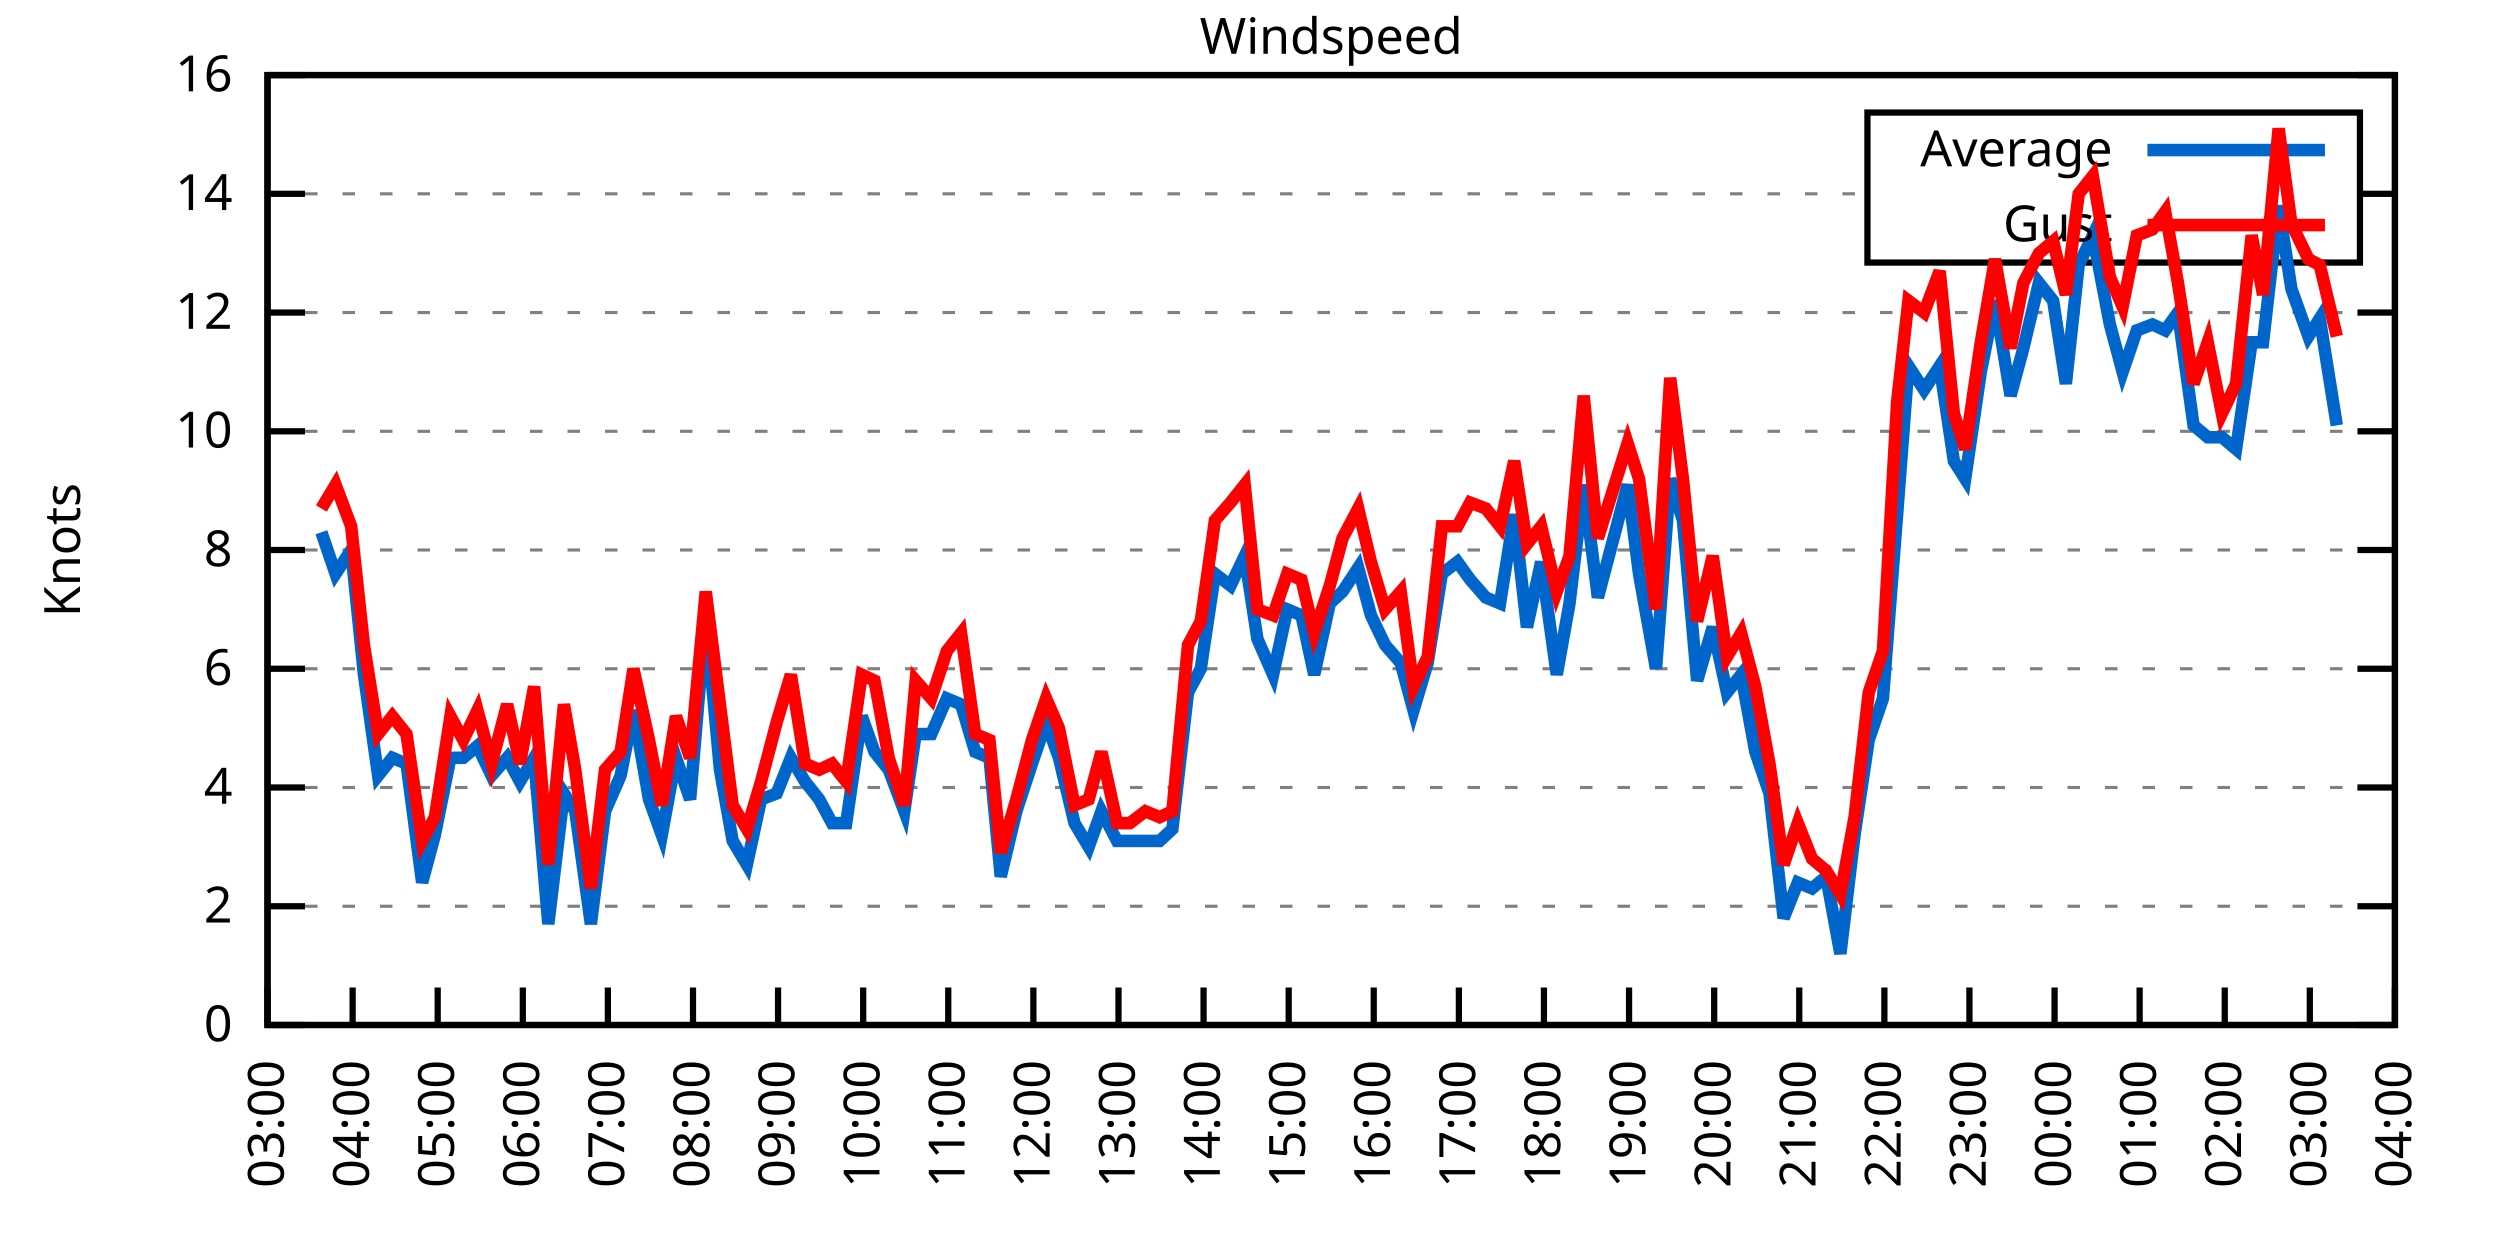
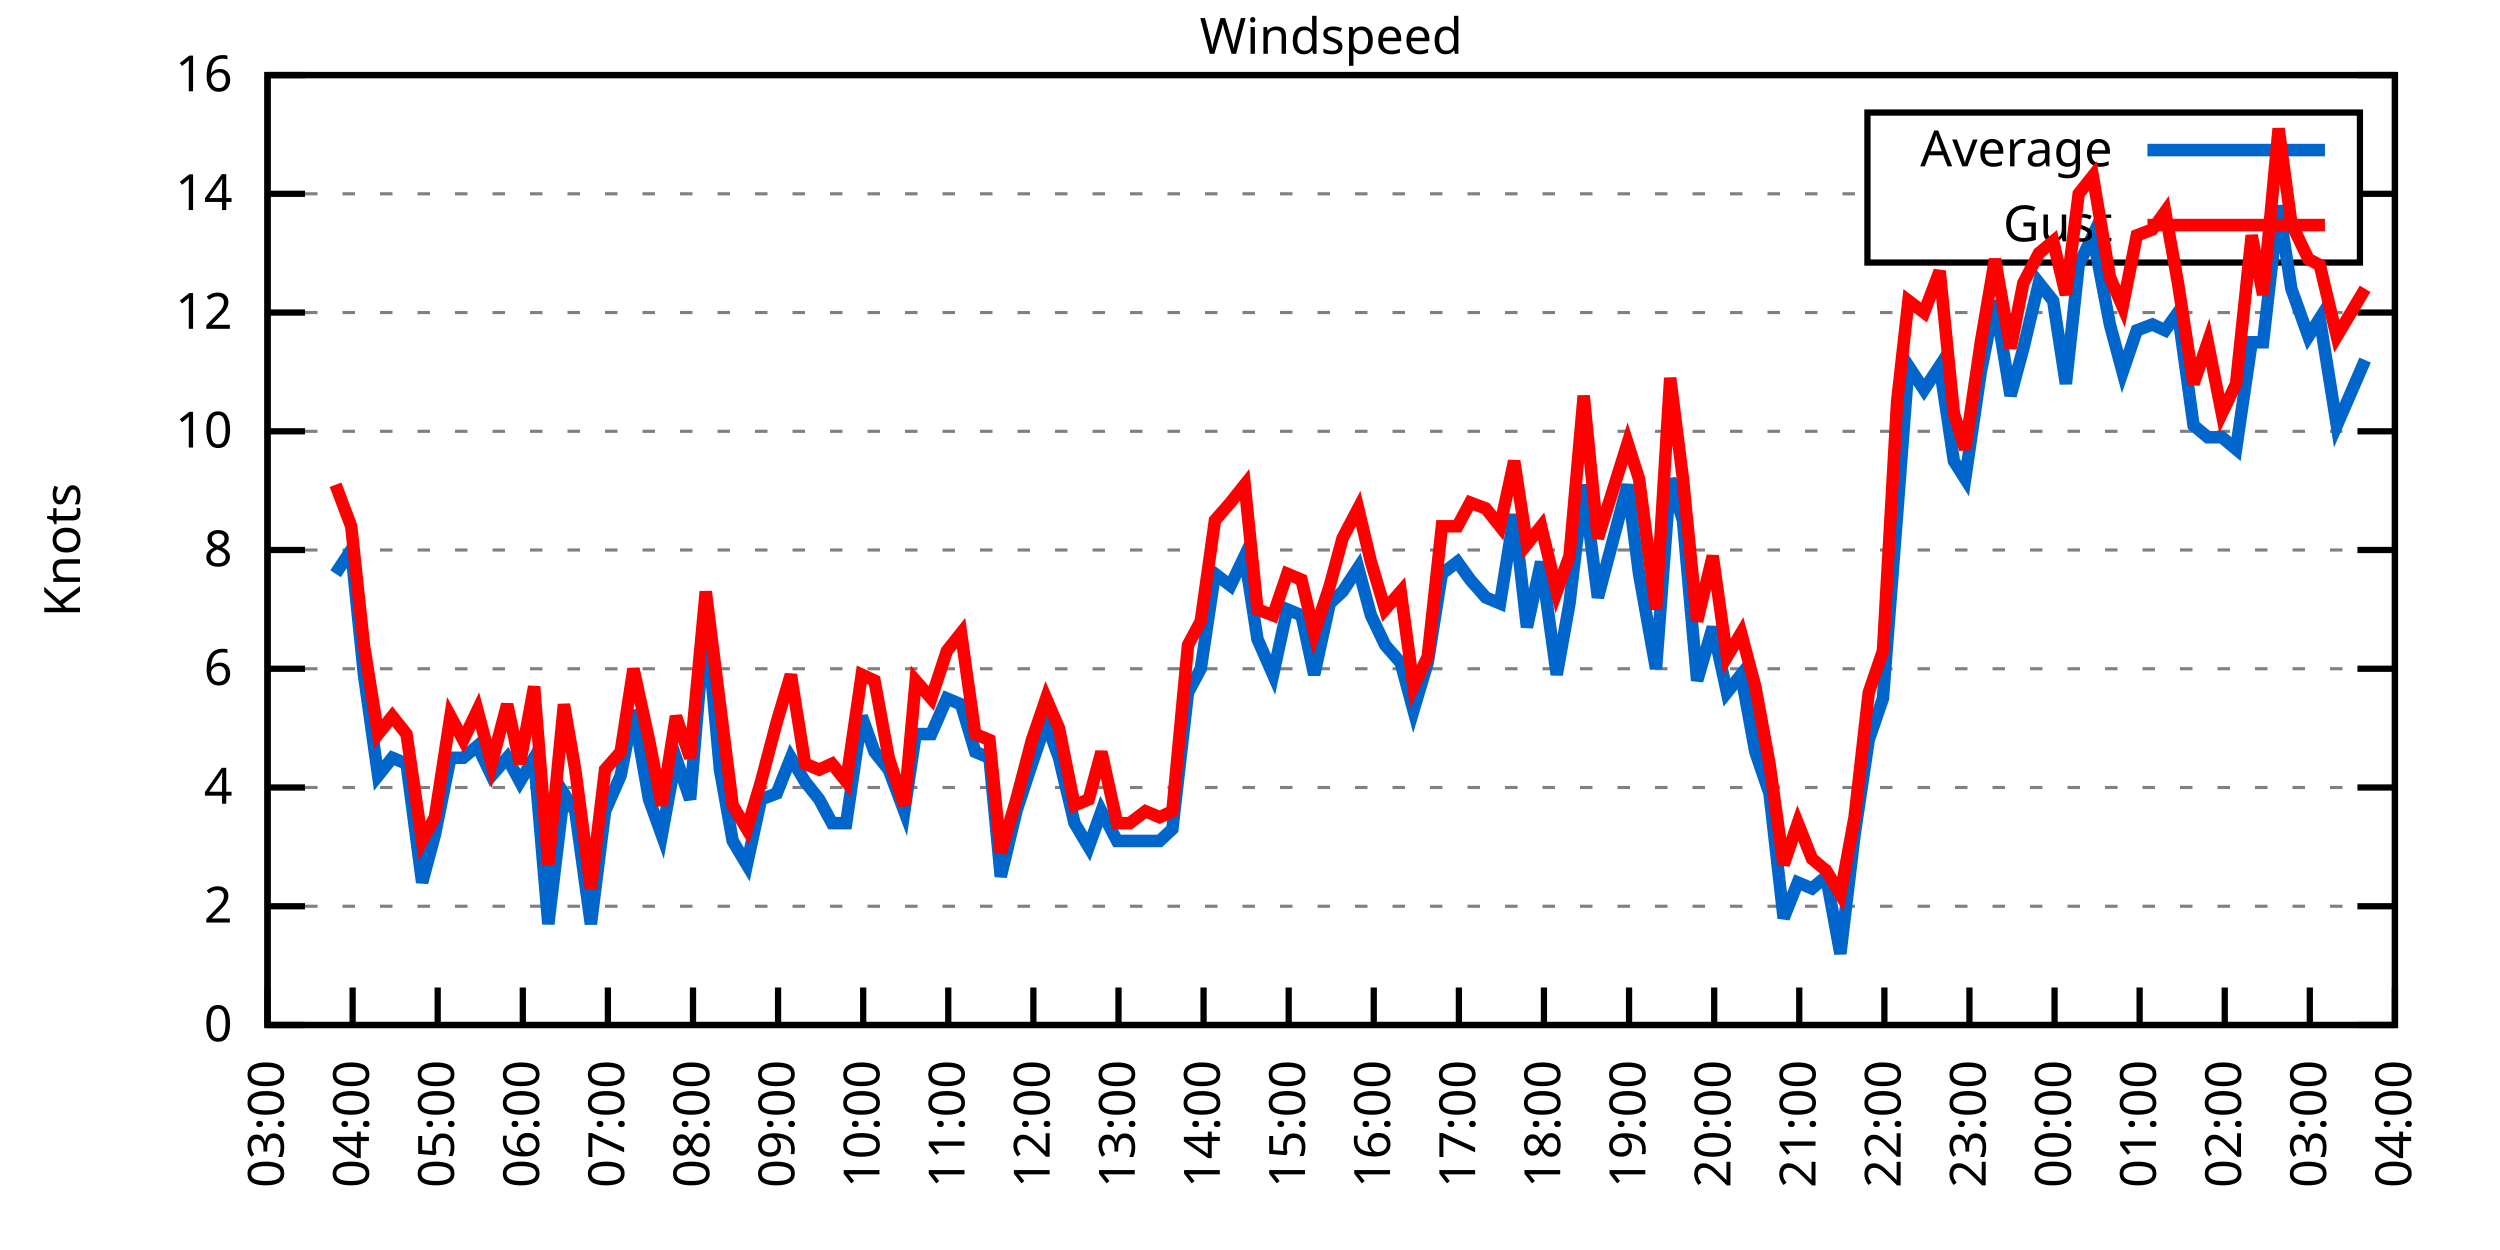
<svg xmlns="http://www.w3.org/2000/svg" xmlns:xlink="http://www.w3.org/1999/xlink" width="400" height="200" viewBox="0 0 400 200">
  <g id="gnuplot_canvas">
    <rect x="0" y="0" width="400" height="200" fill="none" />
    <defs>
      <circle id="gpDot" r="0.5" stroke-width="0.5" stroke="currentColor" />
      <path id="gpPt0" stroke-width="0.333" stroke="currentColor" d="M-1,0 h2 M0,-1 v2" />
      <path id="gpPt1" stroke-width="0.333" stroke="currentColor" d="M-1,-1 L1,1 M1,-1 L-1,1" />
      <path id="gpPt2" stroke-width="0.333" stroke="currentColor" d="M-1,0 L1,0 M0,-1 L0,1 M-1,-1 L1,1 M-1,1 L1,-1" />
      <rect id="gpPt3" stroke-width="0.333" stroke="currentColor" x="-1" y="-1" width="2" height="2" />
      <rect id="gpPt4" stroke-width="0.333" stroke="currentColor" fill="currentColor" x="-1" y="-1" width="2" height="2" />
      <circle id="gpPt5" stroke-width="0.333" stroke="currentColor" cx="0" cy="0" r="1" />
      <use xlink:href="#gpPt5" id="gpPt6" fill="currentColor" stroke="none" />
      <path id="gpPt7" stroke-width="0.333" stroke="currentColor" d="M0,-1.33 L-1.33,0.67 L1.33,0.67 z" />
      <use xlink:href="#gpPt7" id="gpPt8" fill="currentColor" stroke="none" />
      <use xlink:href="#gpPt7" id="gpPt9" stroke="currentColor" transform="rotate(180)" />
      <use xlink:href="#gpPt9" id="gpPt10" fill="currentColor" stroke="none" />
      <use xlink:href="#gpPt3" id="gpPt11" stroke="currentColor" transform="rotate(45)" />
      <use xlink:href="#gpPt11" id="gpPt12" fill="currentColor" stroke="none" />
      <path id="gpPt13" stroke-width="0.333" stroke="currentColor" d="M0,1.330 L1.265,0.411 L0.782,-1.067 L-0.782,-1.076 L-1.265,0.411 z" />
      <use xlink:href="#gpPt13" id="gpPt14" fill="currentColor" stroke="none" />
      <filter id="textbox" filterUnits="objectBoundingBox" x="0" y="0" height="1" width="1">
        <feFlood flood-color="white" flood-opacity="1" result="bgnd" />
        <feComposite in="SourceGraphic" in2="bgnd" operator="atop" />
      </filter>
      <filter id="greybox" filterUnits="objectBoundingBox" x="0" y="0" height="1" width="1">
        <feFlood flood-color="lightgrey" flood-opacity="1" result="grey" />
        <feComposite in="SourceGraphic" in2="grey" operator="atop" />
      </filter>
    </defs>
    <g fill="none" color="white" stroke="currentColor" stroke-width="1.00" stroke-linecap="butt" stroke-linejoin="miter">
</g>
    <g fill="none" color="black" stroke="currentColor" stroke-width="1.00" stroke-linecap="butt" stroke-linejoin="miter">
      <g stroke="none" shape-rendering="crispEdges">
        <polygon fill="rgb(255, 255, 255)" points="42.80,164.00 383.18,164.00 383.18,12.02 42.80,12.02 " />
      </g>
    </g>
    <g fill="none" color="black" stroke="currentColor" stroke-width="1.00" stroke-linecap="butt" stroke-linejoin="miter">
</g>
    <g fill="none" color="black" stroke="black" stroke-width="0.50" stroke-linecap="butt" stroke-linejoin="miter">
</g>
    <g fill="none" color="gray" stroke="currentColor" stroke-width="0.50" stroke-linecap="butt" stroke-linejoin="miter">
      <path stroke="gray" stroke-dasharray="2,4" class="gridline" d="M42.80,164.00 L383.19,164.00  " />
    </g>
    <g fill="none" color="gray" stroke="gray" stroke-width="1.00" stroke-linecap="butt" stroke-linejoin="miter">
</g>
    <g fill="none" color="black" stroke="currentColor" stroke-width="1.00" stroke-linecap="butt" stroke-linejoin="miter">
      <path stroke="black" d="M42.80,164.00 L48.80,164.00 M383.19,164.00 L377.19,164.00  " />
      <g transform="translate(37.20,166.60)" stroke="none" fill="black" font-family="Sans" font-size="8.00" text-anchor="end">
        <text>
          <tspan font-family="Sans"> 0</tspan>
        </text>
      </g>
    </g>
    <g fill="none" color="black" stroke="currentColor" stroke-width="1.00" stroke-linecap="butt" stroke-linejoin="miter">
</g>
    <g fill="none" color="black" stroke="black" stroke-width="0.50" stroke-linecap="butt" stroke-linejoin="miter">
</g>
    <g fill="none" color="gray" stroke="currentColor" stroke-width="0.50" stroke-linecap="butt" stroke-linejoin="miter">
      <path stroke="gray" stroke-dasharray="2,4" class="gridline" d="M42.80,145.00 L383.19,145.00  " />
    </g>
    <g fill="none" color="gray" stroke="gray" stroke-width="1.00" stroke-linecap="butt" stroke-linejoin="miter">
</g>
    <g fill="none" color="black" stroke="currentColor" stroke-width="1.00" stroke-linecap="butt" stroke-linejoin="miter">
      <path stroke="black" d="M42.80,145.00 L48.80,145.00 M383.19,145.00 L377.19,145.00  " />
      <g transform="translate(37.20,147.60)" stroke="none" fill="black" font-family="Sans" font-size="8.00" text-anchor="end">
        <text>
          <tspan font-family="Sans"> 2</tspan>
        </text>
      </g>
    </g>
    <g fill="none" color="black" stroke="currentColor" stroke-width="1.00" stroke-linecap="butt" stroke-linejoin="miter">
</g>
    <g fill="none" color="black" stroke="black" stroke-width="0.50" stroke-linecap="butt" stroke-linejoin="miter">
</g>
    <g fill="none" color="gray" stroke="currentColor" stroke-width="0.50" stroke-linecap="butt" stroke-linejoin="miter">
      <path stroke="gray" stroke-dasharray="2,4" class="gridline" d="M42.80,126.00 L383.19,126.00  " />
    </g>
    <g fill="none" color="gray" stroke="gray" stroke-width="1.00" stroke-linecap="butt" stroke-linejoin="miter">
</g>
    <g fill="none" color="black" stroke="currentColor" stroke-width="1.00" stroke-linecap="butt" stroke-linejoin="miter">
      <path stroke="black" d="M42.80,126.00 L48.80,126.00 M383.19,126.00 L377.19,126.00  " />
      <g transform="translate(37.20,128.60)" stroke="none" fill="black" font-family="Sans" font-size="8.00" text-anchor="end">
        <text>
          <tspan font-family="Sans"> 4</tspan>
        </text>
      </g>
    </g>
    <g fill="none" color="black" stroke="currentColor" stroke-width="1.00" stroke-linecap="butt" stroke-linejoin="miter">
</g>
    <g fill="none" color="black" stroke="black" stroke-width="0.50" stroke-linecap="butt" stroke-linejoin="miter">
</g>
    <g fill="none" color="gray" stroke="currentColor" stroke-width="0.50" stroke-linecap="butt" stroke-linejoin="miter">
      <path stroke="gray" stroke-dasharray="2,4" class="gridline" d="M42.80,107.00 L383.19,107.00  " />
    </g>
    <g fill="none" color="gray" stroke="gray" stroke-width="1.00" stroke-linecap="butt" stroke-linejoin="miter">
</g>
    <g fill="none" color="black" stroke="currentColor" stroke-width="1.00" stroke-linecap="butt" stroke-linejoin="miter">
      <path stroke="black" d="M42.80,107.00 L48.80,107.00 M383.19,107.00 L377.19,107.00  " />
      <g transform="translate(37.20,109.60)" stroke="none" fill="black" font-family="Sans" font-size="8.00" text-anchor="end">
        <text>
          <tspan font-family="Sans"> 6</tspan>
        </text>
      </g>
    </g>
    <g fill="none" color="black" stroke="currentColor" stroke-width="1.00" stroke-linecap="butt" stroke-linejoin="miter">
</g>
    <g fill="none" color="black" stroke="black" stroke-width="0.50" stroke-linecap="butt" stroke-linejoin="miter">
</g>
    <g fill="none" color="gray" stroke="currentColor" stroke-width="0.50" stroke-linecap="butt" stroke-linejoin="miter">
      <path stroke="gray" stroke-dasharray="2,4" class="gridline" d="M42.80,88.00 L383.19,88.00  " />
    </g>
    <g fill="none" color="gray" stroke="gray" stroke-width="1.00" stroke-linecap="butt" stroke-linejoin="miter">
</g>
    <g fill="none" color="black" stroke="currentColor" stroke-width="1.00" stroke-linecap="butt" stroke-linejoin="miter">
      <path stroke="black" d="M42.80,88.00 L48.80,88.00 M383.19,88.00 L377.19,88.00  " />
      <g transform="translate(37.20,90.60)" stroke="none" fill="black" font-family="Sans" font-size="8.00" text-anchor="end">
        <text>
          <tspan font-family="Sans"> 8</tspan>
        </text>
      </g>
    </g>
    <g fill="none" color="black" stroke="currentColor" stroke-width="1.00" stroke-linecap="butt" stroke-linejoin="miter">
</g>
    <g fill="none" color="black" stroke="black" stroke-width="0.50" stroke-linecap="butt" stroke-linejoin="miter">
</g>
    <g fill="none" color="gray" stroke="currentColor" stroke-width="0.50" stroke-linecap="butt" stroke-linejoin="miter">
      <path stroke="gray" stroke-dasharray="2,4" class="gridline" d="M42.80,69.01 L383.19,69.01  " />
    </g>
    <g fill="none" color="gray" stroke="gray" stroke-width="1.00" stroke-linecap="butt" stroke-linejoin="miter">
</g>
    <g fill="none" color="black" stroke="currentColor" stroke-width="1.00" stroke-linecap="butt" stroke-linejoin="miter">
      <path stroke="black" d="M42.80,69.01 L48.80,69.01 M383.19,69.01 L377.19,69.01  " />
      <g transform="translate(37.20,71.61)" stroke="none" fill="black" font-family="Sans" font-size="8.00" text-anchor="end">
        <text>
          <tspan font-family="Sans"> 10</tspan>
        </text>
      </g>
    </g>
    <g fill="none" color="black" stroke="currentColor" stroke-width="1.00" stroke-linecap="butt" stroke-linejoin="miter">
</g>
    <g fill="none" color="black" stroke="black" stroke-width="0.50" stroke-linecap="butt" stroke-linejoin="miter">
</g>
    <g fill="none" color="gray" stroke="currentColor" stroke-width="0.50" stroke-linecap="butt" stroke-linejoin="miter">
      <path stroke="gray" stroke-dasharray="2,4" class="gridline" d="M42.80,50.01 L383.19,50.01  " />
    </g>
    <g fill="none" color="gray" stroke="gray" stroke-width="1.00" stroke-linecap="butt" stroke-linejoin="miter">
</g>
    <g fill="none" color="black" stroke="currentColor" stroke-width="1.00" stroke-linecap="butt" stroke-linejoin="miter">
      <path stroke="black" d="M42.80,50.01 L48.80,50.01 M383.19,50.01 L377.19,50.01  " />
      <g transform="translate(37.20,52.61)" stroke="none" fill="black" font-family="Sans" font-size="8.00" text-anchor="end">
        <text>
          <tspan font-family="Sans"> 12</tspan>
        </text>
      </g>
    </g>
    <g fill="none" color="black" stroke="currentColor" stroke-width="1.00" stroke-linecap="butt" stroke-linejoin="miter">
</g>
    <g fill="none" color="black" stroke="black" stroke-width="0.50" stroke-linecap="butt" stroke-linejoin="miter">
</g>
    <g fill="none" color="gray" stroke="currentColor" stroke-width="0.50" stroke-linecap="butt" stroke-linejoin="miter">
      <path stroke="gray" stroke-dasharray="2,4" class="gridline" d="M42.80,31.01 L298.79,31.01 M377.59,31.01 L383.19,31.01  " />
    </g>
    <g fill="none" color="gray" stroke="gray" stroke-width="1.00" stroke-linecap="butt" stroke-linejoin="miter">
</g>
    <g fill="none" color="black" stroke="currentColor" stroke-width="1.00" stroke-linecap="butt" stroke-linejoin="miter">
      <path stroke="black" d="M42.80,31.01 L48.80,31.01 M383.19,31.01 L377.19,31.01  " />
      <g transform="translate(37.20,33.61)" stroke="none" fill="black" font-family="Sans" font-size="8.00" text-anchor="end">
        <text>
          <tspan font-family="Sans"> 14</tspan>
        </text>
      </g>
    </g>
    <g fill="none" color="black" stroke="currentColor" stroke-width="1.00" stroke-linecap="butt" stroke-linejoin="miter">
</g>
    <g fill="none" color="black" stroke="black" stroke-width="0.50" stroke-linecap="butt" stroke-linejoin="miter">
</g>
    <g fill="none" color="gray" stroke="currentColor" stroke-width="0.50" stroke-linecap="butt" stroke-linejoin="miter">
      <path stroke="gray" stroke-dasharray="2,4" class="gridline" d="M42.80,12.01 L383.19,12.01  " />
    </g>
    <g fill="none" color="gray" stroke="gray" stroke-width="1.00" stroke-linecap="butt" stroke-linejoin="miter">
</g>
    <g fill="none" color="black" stroke="currentColor" stroke-width="1.00" stroke-linecap="butt" stroke-linejoin="miter">
      <path stroke="black" d="M42.80,12.01 L48.80,12.01 M383.19,12.01 L377.19,12.01  " />
      <g transform="translate(37.20,14.61)" stroke="none" fill="black" font-family="Sans" font-size="8.00" text-anchor="end">
        <text>
          <tspan font-family="Sans"> 16</tspan>
        </text>
      </g>
    </g>
    <g fill="none" color="black" stroke="currentColor" stroke-width="1.00" stroke-linecap="butt" stroke-linejoin="miter">
      <path stroke="black" d="M42.80,164.00 L42.80,158.00  " />
      <g transform="translate(45.40,169.60) rotate(270.00)" stroke="none" fill="black" font-family="Sans" font-size="8.00" text-anchor="end">
        <text>
          <tspan font-family="Sans">03:00</tspan>
        </text>
      </g>
    </g>
    <g fill="none" color="black" stroke="currentColor" stroke-width="1.00" stroke-linecap="butt" stroke-linejoin="miter">
      <path stroke="black" d="M56.42,164.00 L56.42,158.00  " />
      <g transform="translate(59.02,169.60) rotate(270.00)" stroke="none" fill="black" font-family="Sans" font-size="8.00" text-anchor="end">
        <text>
          <tspan font-family="Sans">04:00</tspan>
        </text>
      </g>
    </g>
    <g fill="none" color="black" stroke="currentColor" stroke-width="1.00" stroke-linecap="butt" stroke-linejoin="miter">
      <path stroke="black" d="M70.03,164.00 L70.03,158.00  " />
      <g transform="translate(72.63,169.60) rotate(270.00)" stroke="none" fill="black" font-family="Sans" font-size="8.00" text-anchor="end">
        <text>
          <tspan font-family="Sans">05:00</tspan>
        </text>
      </g>
    </g>
    <g fill="none" color="black" stroke="currentColor" stroke-width="1.00" stroke-linecap="butt" stroke-linejoin="miter">
      <path stroke="black" d="M83.65,164.00 L83.65,158.00  " />
      <g transform="translate(86.25,169.60) rotate(270.00)" stroke="none" fill="black" font-family="Sans" font-size="8.00" text-anchor="end">
        <text>
          <tspan font-family="Sans">06:00</tspan>
        </text>
      </g>
    </g>
    <g fill="none" color="black" stroke="currentColor" stroke-width="1.00" stroke-linecap="butt" stroke-linejoin="miter">
      <path stroke="black" d="M97.26,164.00 L97.26,158.00  " />
      <g transform="translate(99.86,169.60) rotate(270.00)" stroke="none" fill="black" font-family="Sans" font-size="8.00" text-anchor="end">
        <text>
          <tspan font-family="Sans">07:00</tspan>
        </text>
      </g>
    </g>
    <g fill="none" color="black" stroke="currentColor" stroke-width="1.00" stroke-linecap="butt" stroke-linejoin="miter">
      <path stroke="black" d="M110.88,164.00 L110.88,158.00  " />
      <g transform="translate(113.48,169.60) rotate(270.00)" stroke="none" fill="black" font-family="Sans" font-size="8.00" text-anchor="end">
        <text>
          <tspan font-family="Sans">08:00</tspan>
        </text>
      </g>
    </g>
    <g fill="none" color="black" stroke="currentColor" stroke-width="1.00" stroke-linecap="butt" stroke-linejoin="miter">
      <path stroke="black" d="M124.49,164.00 L124.49,158.00  " />
      <g transform="translate(127.09,169.60) rotate(270.00)" stroke="none" fill="black" font-family="Sans" font-size="8.00" text-anchor="end">
        <text>
          <tspan font-family="Sans">09:00</tspan>
        </text>
      </g>
    </g>
    <g fill="none" color="black" stroke="currentColor" stroke-width="1.00" stroke-linecap="butt" stroke-linejoin="miter">
      <path stroke="black" d="M138.11,164.00 L138.11,158.00  " />
      <g transform="translate(140.71,169.60) rotate(270.00)" stroke="none" fill="black" font-family="Sans" font-size="8.00" text-anchor="end">
        <text>
          <tspan font-family="Sans">10:00</tspan>
        </text>
      </g>
    </g>
    <g fill="none" color="black" stroke="currentColor" stroke-width="1.00" stroke-linecap="butt" stroke-linejoin="miter">
      <path stroke="black" d="M151.72,164.00 L151.72,158.00  " />
      <g transform="translate(154.32,169.60) rotate(270.00)" stroke="none" fill="black" font-family="Sans" font-size="8.00" text-anchor="end">
        <text>
          <tspan font-family="Sans">11:00</tspan>
        </text>
      </g>
    </g>
    <g fill="none" color="black" stroke="currentColor" stroke-width="1.00" stroke-linecap="butt" stroke-linejoin="miter">
      <path stroke="black" d="M165.34,164.00 L165.34,158.00  " />
      <g transform="translate(167.94,169.60) rotate(270.00)" stroke="none" fill="black" font-family="Sans" font-size="8.00" text-anchor="end">
        <text>
          <tspan font-family="Sans">12:00</tspan>
        </text>
      </g>
    </g>
    <g fill="none" color="black" stroke="currentColor" stroke-width="1.00" stroke-linecap="butt" stroke-linejoin="miter">
      <path stroke="black" d="M178.96,164.00 L178.96,158.00  " />
      <g transform="translate(181.56,169.60) rotate(270.00)" stroke="none" fill="black" font-family="Sans" font-size="8.00" text-anchor="end">
        <text>
          <tspan font-family="Sans">13:00</tspan>
        </text>
      </g>
    </g>
    <g fill="none" color="black" stroke="currentColor" stroke-width="1.00" stroke-linecap="butt" stroke-linejoin="miter">
      <path stroke="black" d="M192.57,164.00 L192.57,158.00  " />
      <g transform="translate(195.17,169.60) rotate(270.00)" stroke="none" fill="black" font-family="Sans" font-size="8.00" text-anchor="end">
        <text>
          <tspan font-family="Sans">14:00</tspan>
        </text>
      </g>
    </g>
    <g fill="none" color="black" stroke="currentColor" stroke-width="1.00" stroke-linecap="butt" stroke-linejoin="miter">
      <path stroke="black" d="M206.19,164.00 L206.19,158.00  " />
      <g transform="translate(208.79,169.60) rotate(270.00)" stroke="none" fill="black" font-family="Sans" font-size="8.00" text-anchor="end">
        <text>
          <tspan font-family="Sans">15:00</tspan>
        </text>
      </g>
    </g>
    <g fill="none" color="black" stroke="currentColor" stroke-width="1.00" stroke-linecap="butt" stroke-linejoin="miter">
      <path stroke="black" d="M219.80,164.00 L219.80,158.00  " />
      <g transform="translate(222.40,169.60) rotate(270.00)" stroke="none" fill="black" font-family="Sans" font-size="8.00" text-anchor="end">
        <text>
          <tspan font-family="Sans">16:00</tspan>
        </text>
      </g>
    </g>
    <g fill="none" color="black" stroke="currentColor" stroke-width="1.00" stroke-linecap="butt" stroke-linejoin="miter">
      <path stroke="black" d="M233.42,164.00 L233.42,158.00  " />
      <g transform="translate(236.02,169.60) rotate(270.00)" stroke="none" fill="black" font-family="Sans" font-size="8.00" text-anchor="end">
        <text>
          <tspan font-family="Sans">17:00</tspan>
        </text>
      </g>
    </g>
    <g fill="none" color="black" stroke="currentColor" stroke-width="1.00" stroke-linecap="butt" stroke-linejoin="miter">
      <path stroke="black" d="M247.03,164.00 L247.03,158.00  " />
      <g transform="translate(249.63,169.60) rotate(270.00)" stroke="none" fill="black" font-family="Sans" font-size="8.00" text-anchor="end">
        <text>
          <tspan font-family="Sans">18:00</tspan>
        </text>
      </g>
    </g>
    <g fill="none" color="black" stroke="currentColor" stroke-width="1.00" stroke-linecap="butt" stroke-linejoin="miter">
      <path stroke="black" d="M260.65,164.00 L260.65,158.00  " />
      <g transform="translate(263.25,169.60) rotate(270.00)" stroke="none" fill="black" font-family="Sans" font-size="8.00" text-anchor="end">
        <text>
          <tspan font-family="Sans">19:00</tspan>
        </text>
      </g>
    </g>
    <g fill="none" color="black" stroke="currentColor" stroke-width="1.00" stroke-linecap="butt" stroke-linejoin="miter">
      <path stroke="black" d="M274.27,164.00 L274.27,158.00  " />
      <g transform="translate(276.87,169.60) rotate(270.00)" stroke="none" fill="black" font-family="Sans" font-size="8.00" text-anchor="end">
        <text>
          <tspan font-family="Sans">20:00</tspan>
        </text>
      </g>
    </g>
    <g fill="none" color="black" stroke="currentColor" stroke-width="1.00" stroke-linecap="butt" stroke-linejoin="miter">
      <path stroke="black" d="M287.88,164.00 L287.88,158.00  " />
      <g transform="translate(290.48,169.60) rotate(270.00)" stroke="none" fill="black" font-family="Sans" font-size="8.00" text-anchor="end">
        <text>
          <tspan font-family="Sans">21:00</tspan>
        </text>
      </g>
    </g>
    <g fill="none" color="black" stroke="currentColor" stroke-width="1.00" stroke-linecap="butt" stroke-linejoin="miter">
      <path stroke="black" d="M301.50,164.00 L301.50,158.00  " />
      <g transform="translate(304.10,169.60) rotate(270.00)" stroke="none" fill="black" font-family="Sans" font-size="8.00" text-anchor="end">
        <text>
          <tspan font-family="Sans">22:00</tspan>
        </text>
      </g>
    </g>
    <g fill="none" color="black" stroke="currentColor" stroke-width="1.00" stroke-linecap="butt" stroke-linejoin="miter">
      <path stroke="black" d="M315.11,164.00 L315.11,158.00  " />
      <g transform="translate(317.71,169.60) rotate(270.00)" stroke="none" fill="black" font-family="Sans" font-size="8.00" text-anchor="end">
        <text>
          <tspan font-family="Sans">23:00</tspan>
        </text>
      </g>
    </g>
    <g fill="none" color="black" stroke="currentColor" stroke-width="1.00" stroke-linecap="butt" stroke-linejoin="miter">
      <path stroke="black" d="M328.73,164.00 L328.73,158.00  " />
      <g transform="translate(331.33,169.60) rotate(270.00)" stroke="none" fill="black" font-family="Sans" font-size="8.00" text-anchor="end">
        <text>
          <tspan font-family="Sans">00:00</tspan>
        </text>
      </g>
    </g>
    <g fill="none" color="black" stroke="currentColor" stroke-width="1.00" stroke-linecap="butt" stroke-linejoin="miter">
      <path stroke="black" d="M342.34,164.00 L342.34,158.00  " />
      <g transform="translate(344.94,169.60) rotate(270.00)" stroke="none" fill="black" font-family="Sans" font-size="8.00" text-anchor="end">
        <text>
          <tspan font-family="Sans">01:00</tspan>
        </text>
      </g>
    </g>
    <g fill="none" color="black" stroke="currentColor" stroke-width="1.00" stroke-linecap="butt" stroke-linejoin="miter">
      <path stroke="black" d="M355.96,164.00 L355.96,158.00  " />
      <g transform="translate(358.56,169.60) rotate(270.00)" stroke="none" fill="black" font-family="Sans" font-size="8.00" text-anchor="end">
        <text>
          <tspan font-family="Sans">02:00</tspan>
        </text>
      </g>
    </g>
    <g fill="none" color="black" stroke="currentColor" stroke-width="1.00" stroke-linecap="butt" stroke-linejoin="miter">
      <path stroke="black" d="M369.57,164.00 L369.57,158.00  " />
      <g transform="translate(372.17,169.60) rotate(270.00)" stroke="none" fill="black" font-family="Sans" font-size="8.00" text-anchor="end">
        <text>
          <tspan font-family="Sans">03:00</tspan>
        </text>
      </g>
    </g>
    <g fill="none" color="black" stroke="currentColor" stroke-width="1.00" stroke-linecap="butt" stroke-linejoin="miter">
      <path stroke="black" d="M383.19,164.00 L383.19,158.00  " />
      <g transform="translate(385.79,169.60) rotate(270.00)" stroke="none" fill="black" font-family="Sans" font-size="8.00" text-anchor="end">
        <text>
          <tspan font-family="Sans">04:00</tspan>
        </text>
      </g>
    </g>
    <g fill="none" color="black" stroke="currentColor" stroke-width="1.00" stroke-linecap="butt" stroke-linejoin="miter">
</g>
    <g fill="none" color="black" stroke="currentColor" stroke-width="1.00" stroke-linecap="butt" stroke-linejoin="miter">
      <path stroke="black" d="M42.80,12.01 L42.80,164.00 L383.19,164.00 L383.19,12.01 L42.80,12.01 Z  " />
    </g>
    <g fill="none" color="black" stroke="currentColor" stroke-width="1.00" stroke-linecap="butt" stroke-linejoin="miter">
</g>
    <g fill="none" color="black" stroke="currentColor" stroke-width="1.00" stroke-linecap="butt" stroke-linejoin="miter">
      <path stroke="black" d="M298.79,42.01 L298.79,18.01 L377.59,18.01 L377.59,42.01 L298.79,42.01 Z  " />
    </g>
    <g id="Windspeed_plot_1">
      <g fill="none" color="white" stroke="black" stroke-width="2.00" stroke-linecap="butt" stroke-linejoin="miter">
</g>
      <g fill="none" color="black" stroke="currentColor" stroke-width="2.00" stroke-linecap="butt" stroke-linejoin="miter">
        <g transform="translate(337.99,26.61)" stroke="none" fill="black" font-family="Sans" font-size="8.00" text-anchor="end">
          <text>
            <tspan font-family="Sans">Average</tspan>
          </text>
        </g>
      </g>
      <g fill="none" color="black" stroke="currentColor" stroke-width="2.00" stroke-linecap="butt" stroke-linejoin="miter">
-         <path stroke="rgb(  0, 102, 204)" d="M343.59,24.01 L371.99,24.01 M51.42,85.16 L53.69,91.80 L56.19,88.00 L58.23,107.95 L60.50,124.10 L62.77,121.25   L65.04,122.20 L67.54,141.20 L69.58,133.60 L72.07,121.25 L74.12,121.25 L76.39,119.35 L78.65,124.10 L81.15,121.25   L83.19,125.05 L85.46,121.25 L87.73,147.85 L90.23,126.95 L92.04,129.80 L94.54,147.85 L96.81,129.80 L99.30,124.10   L101.35,113.65 L103.84,127.90 L105.89,133.60 L108.15,121.25 L110.42,127.90 L112.92,98.45 L115.19,123.15 L117.23,134.55   L119.50,138.35 L121.77,127.90 L124.27,126.95 L126.54,121.25 L128.81,125.05 L131.07,127.90 L133.12,131.70 L135.39,131.70   L137.88,114.60 L139.92,120.30 L142.19,123.15 L144.69,129.80 L146.51,117.45 L149.00,117.45 L151.50,111.75 L153.77,112.70   L156.04,120.30 L158.31,121.25 L160.12,140.25 L162.62,129.80 L165.11,122.20 L167.38,115.55 L169.43,121.25 L171.92,131.70   L174.19,135.50 L176.23,129.80 L178.73,134.55 L180.77,134.55 L183.27,134.55 L185.54,134.55 L187.58,132.65 L190.08,110.80   L192.12,107.00 L194.39,91.80 L196.88,93.70 L199.15,88.95 L201.19,102.25 L203.69,107.95 L205.96,97.50 L208.23,98.45   L210.27,107.95 L212.77,96.55 L214.81,94.65 L217.31,90.85 L219.35,98.45 L221.62,103.20 L224.11,106.05 L226.16,113.65   L228.43,106.05 L230.70,91.80 L233.19,89.90 L235.23,92.75 L237.73,95.60 L240.00,96.55 L242.27,82.31 L244.31,100.35   L246.58,89.90 L249.08,107.95 L251.12,96.55 L253.39,77.56 L255.66,95.60 L260.42,77.56 L262.24,91.80 L264.96,107.00   L267.23,76.61 L269.27,83.26 L271.54,108.90 L274.04,100.35 L276.31,110.80 L278.58,107.95 L280.85,120.30 L283.12,126.95   L285.38,146.90 L287.65,141.20 L289.92,142.15 L292.19,140.25 L294.46,152.60 L296.73,133.60 L299.00,118.40 L301.27,111.75   L303.54,82.31 L305.35,58.56 L307.85,62.36 L310.35,58.56 L312.62,73.76 L314.43,76.61 L316.93,59.51 L319.20,48.11   L321.69,63.31 L323.74,55.71 L326.23,45.26 L328.50,48.11 L330.54,61.41 L332.59,42.41 L334.85,37.66 L337.58,51.91   L339.62,59.51 L341.89,52.86 L344.39,51.91 L346.43,52.86 L348.47,50.01 L350.97,68.06 L353.24,69.96 L355.50,69.96   L357.77,71.86 L360.27,54.76 L362.09,54.76 L364.58,32.91 L366.62,46.21 L369.35,53.81 L371.16,50.96 L373.89,68.06    " />
+         <path stroke="rgb(  0, 102, 204)" d="M343.59,24.01 L371.99,24.01 M53.69,91.80 L56.19,88.00 L58.23,107.95 L60.50,124.10 L62.77,121.25 L65.04,122.20   L67.54,141.20 L69.58,133.60 L72.07,121.25 L74.12,121.25 L76.39,119.35 L78.65,124.10 L81.15,121.25 L83.19,125.05   L85.46,121.25 L87.73,147.85 L90.23,126.95 L92.04,129.80 L94.54,147.85 L96.81,129.80 L99.30,124.10 L101.35,113.65   L103.84,127.90 L105.89,133.60 L108.15,121.25 L110.42,127.90 L112.92,98.45 L115.19,123.15 L117.23,134.55 L119.50,138.35   L121.77,127.90 L124.27,126.95 L126.54,121.25 L128.81,125.05 L131.07,127.90 L133.12,131.70 L135.39,131.70 L137.88,114.60   L139.92,120.30 L142.19,123.15 L144.69,129.80 L146.51,117.45 L149.00,117.45 L151.50,111.75 L153.77,112.70 L156.04,120.30   L158.31,121.25 L160.12,140.25 L162.62,129.80 L165.11,122.20 L167.38,115.55 L169.43,121.25 L171.92,131.70 L174.19,135.50   L176.23,129.80 L178.73,134.55 L180.77,134.55 L183.27,134.55 L185.54,134.55 L187.58,132.65 L190.08,110.80 L192.12,107.00   L194.39,91.80 L196.88,93.70 L199.15,88.95 L201.19,102.25 L203.69,107.95 L205.96,97.50 L208.23,98.45 L210.27,107.95   L212.77,96.55 L214.81,94.65 L217.31,90.85 L219.35,98.45 L221.62,103.20 L224.11,106.05 L226.16,113.65 L228.43,106.05   L230.70,91.80 L233.19,89.90 L235.23,92.75 L237.73,95.60 L240.00,96.55 L242.27,82.31 L244.31,100.35 L246.58,89.90   L249.08,107.95 L251.12,96.55 L253.39,77.56 L255.66,95.60 L260.42,77.56 L262.24,91.80 L264.96,107.00 L267.23,76.61   L269.27,83.26 L271.54,108.90 L274.04,100.35 L276.31,110.80 L278.58,107.95 L280.85,120.30 L283.12,126.95 L285.38,146.90   L287.65,141.20 L289.92,142.15 L292.19,140.25 L294.46,152.60 L296.73,133.60 L299.00,118.40 L301.27,111.75 L303.54,82.31   L305.35,58.56 L307.85,62.36 L310.35,58.56 L312.62,73.76 L314.43,76.61 L316.93,59.51 L319.20,48.11 L321.69,63.31   L323.74,55.71 L326.23,45.26 L328.50,48.11 L330.54,61.41 L332.59,42.41 L334.85,37.66 L337.58,51.91 L339.62,59.51   L341.89,52.86 L344.39,51.91 L346.43,52.86 L348.47,50.01 L350.97,68.06 L353.24,69.96 L355.50,69.96 L357.77,71.86   L360.27,54.76 L362.09,54.76 L364.58,32.91 L366.62,46.21 L369.35,53.81 L371.16,50.96 L373.89,68.06 L378.42,57.61    " />
      </g>
    </g>
    <g id="Windspeed_plot_2">
      <g fill="none" color="black" stroke="currentColor" stroke-width="2.00" stroke-linecap="butt" stroke-linejoin="miter">
        <g transform="translate(337.99,38.61)" stroke="none" fill="black" font-family="Sans" font-size="8.00" text-anchor="end">
          <text>
            <tspan font-family="Sans">Gust</tspan>
          </text>
        </g>
      </g>
      <g fill="none" color="black" stroke="currentColor" stroke-width="2.00" stroke-linecap="butt" stroke-linejoin="miter">
-         <path stroke="rgb(255,   0,   0)" d="M343.59,36.01 L371.99,36.01 M51.42,81.36 L53.69,77.56 L56.19,84.21 L58.23,103.20 L60.50,117.45 L62.77,114.60   L65.04,117.45 L67.54,134.55 L69.58,130.75 L72.07,114.60 L74.12,118.40 L76.39,113.65 L78.65,122.20 L81.15,112.70   L83.19,122.20 L85.46,109.85 L87.73,138.35 L90.23,112.70 L92.04,123.15 L94.54,142.15 L96.81,123.15 L99.30,120.30   L101.35,107.00 L103.84,118.40 L105.89,128.85 L108.15,114.60 L110.42,121.25 L112.92,94.65 L115.19,112.70 L117.23,128.85   L119.50,132.65 L121.77,125.05 L124.27,115.55 L126.54,107.95 L128.81,122.20 L131.07,123.15 L133.12,122.20 L135.39,125.05   L137.88,107.95 L139.92,108.90 L142.19,121.25 L144.69,128.85 L146.51,108.90 L149.00,111.75 L151.50,104.15 L153.77,101.30   L156.04,117.45 L158.31,118.40 L160.12,136.45 L162.62,127.90 L165.11,118.40 L167.38,111.75 L169.43,116.50 L171.92,128.85   L174.19,127.90 L176.23,120.30 L178.73,131.70 L180.77,131.70 L183.27,129.80 L185.54,130.75 L187.58,129.80 L190.08,103.20   L192.12,99.40 L194.39,83.26 L196.88,80.41 L199.15,77.56 L201.19,97.50 L203.69,98.45 L205.96,91.80 L208.23,92.75   L210.27,101.30 L212.77,93.70 L214.81,86.11 L217.31,81.36 L219.35,89.90 L221.62,97.50 L224.11,94.65 L226.16,109.85   L228.43,105.10 L230.70,84.21 L233.19,84.21 L235.23,80.41 L237.73,81.36 L240.00,84.21 L242.27,73.76 L244.31,87.06   L246.58,84.21 L249.08,94.65 L251.12,88.95 L253.39,63.31 L255.66,86.11 L260.42,70.91 L262.24,76.61 L264.96,97.50   L267.23,60.46 L269.27,76.61 L271.54,99.40 L274.04,88.95 L276.31,105.10 L278.58,101.30 L280.85,109.85 L283.12,122.20   L285.38,138.35 L287.65,131.70 L289.92,137.40 L292.19,139.30 L294.46,143.10 L296.73,130.75 L299.00,110.80 L301.27,104.15   L303.54,64.26 L305.35,48.11 L307.85,50.01 L310.35,43.36 L312.62,66.16 L314.43,71.86 L316.93,54.76 L319.20,41.46   L321.69,55.71 L323.74,45.26 L326.23,40.51 L328.50,38.61 L330.54,47.16 L332.59,31.01 L334.85,28.16 L337.58,44.31   L339.62,49.06 L341.89,37.66 L344.39,36.71 L346.43,33.86 L348.47,45.26 L350.97,61.41 L353.24,54.76 L355.50,66.16   L357.77,61.41 L360.27,37.66 L362.09,47.16 L364.58,20.56 L366.62,35.76 L369.35,41.46 L371.16,42.41 L373.89,53.81    " />
+         <path stroke="rgb(255,   0,   0)" d="M343.59,36.01 L371.99,36.01 M53.69,77.56 L56.19,84.21 L58.23,103.20 L60.50,117.45 L62.77,114.60 L65.04,117.45   L67.54,134.55 L69.58,130.75 L72.07,114.60 L74.12,118.40 L76.39,113.65 L78.65,122.20 L81.15,112.70 L83.19,122.20   L85.46,109.85 L87.73,138.35 L90.23,112.70 L92.04,123.15 L94.54,142.15 L96.81,123.15 L99.30,120.30 L101.35,107.00   L103.84,118.40 L105.89,128.85 L108.15,114.60 L110.42,121.25 L112.92,94.65 L115.19,112.70 L117.23,128.85 L119.50,132.65   L121.77,125.05 L124.27,115.55 L126.54,107.95 L128.81,122.20 L131.07,123.15 L133.12,122.20 L135.39,125.05 L137.88,107.95   L139.92,108.90 L142.19,121.25 L144.69,128.85 L146.51,108.90 L149.00,111.75 L151.50,104.15 L153.77,101.30 L156.04,117.45   L158.31,118.40 L160.12,136.45 L162.62,127.90 L165.11,118.40 L167.38,111.75 L169.43,116.50 L171.92,128.85 L174.19,127.90   L176.23,120.30 L178.73,131.70 L180.77,131.70 L183.27,129.80 L185.54,130.75 L187.58,129.80 L190.08,103.20 L192.12,99.40   L194.39,83.26 L196.88,80.41 L199.15,77.56 L201.19,97.50 L203.69,98.45 L205.96,91.80 L208.23,92.75 L210.27,101.30   L212.77,93.70 L214.81,86.11 L217.31,81.36 L219.35,89.90 L221.62,97.50 L224.11,94.65 L226.16,109.85 L228.43,105.10   L230.70,84.21 L233.19,84.21 L235.23,80.41 L237.73,81.36 L240.00,84.21 L242.27,73.76 L244.31,87.06 L246.58,84.21   L249.08,94.65 L251.12,88.95 L253.39,63.31 L255.66,86.11 L260.42,70.91 L262.24,76.61 L264.96,97.50 L267.23,60.46   L269.27,76.61 L271.54,99.40 L274.04,88.95 L276.31,105.10 L278.58,101.30 L280.85,109.85 L283.12,122.20 L285.38,138.35   L287.65,131.70 L289.92,137.40 L292.19,139.30 L294.46,143.10 L296.73,130.75 L299.00,110.80 L301.27,104.15 L303.54,64.26   L305.35,48.11 L307.85,50.01 L310.35,43.36 L312.62,66.16 L314.43,71.86 L316.93,54.76 L319.20,41.46 L321.69,55.71   L323.74,45.26 L326.23,40.51 L328.50,38.61 L330.54,47.16 L332.59,31.01 L334.85,28.16 L337.58,44.31 L339.62,49.06   L341.89,37.66 L344.39,36.71 L346.43,33.86 L348.47,45.26 L350.97,61.41 L353.24,54.76 L355.50,66.16 L357.77,61.41   L360.27,37.66 L362.09,47.16 L364.58,20.56 L366.62,35.76 L369.35,41.46 L371.16,42.41 L373.89,53.81 L378.42,46.21    " />
      </g>
    </g>
    <g fill="none" color="black" stroke="currentColor" stroke-width="2.00" stroke-linecap="butt" stroke-linejoin="miter">
</g>
    <g fill="none" color="black" stroke="black" stroke-width="1.00" stroke-linecap="butt" stroke-linejoin="miter">
</g>
    <g fill="none" color="black" stroke="currentColor" stroke-width="1.00" stroke-linecap="butt" stroke-linejoin="miter">
      <path stroke="black" d="M42.80,12.01 L42.80,164.00 L383.19,164.00 L383.19,12.01 L42.80,12.01 Z  " />
      <g transform="translate(12.80,88.01) rotate(270.00)" stroke="none" fill="black" font-family="Sans" font-size="8.00" text-anchor="middle">
        <text>
          <tspan font-family="Sans">Knots</tspan>
        </text>
      </g>
    </g>
    <g fill="none" color="black" stroke="currentColor" stroke-width="1.00" stroke-linecap="butt" stroke-linejoin="miter">
</g>
    <g fill="none" color="black" stroke="currentColor" stroke-width="1.00" stroke-linecap="butt" stroke-linejoin="miter">
      <g transform="translate(212.99,8.61)" stroke="none" fill="black" font-family="Sans" font-size="8.00" text-anchor="middle">
        <text>
          <tspan font-family="Sans">Windspeed</tspan>
        </text>
      </g>
    </g>
    <g fill="none" color="black" stroke="currentColor" stroke-width="1.00" stroke-linecap="butt" stroke-linejoin="miter">
</g>
  </g>
</svg>
